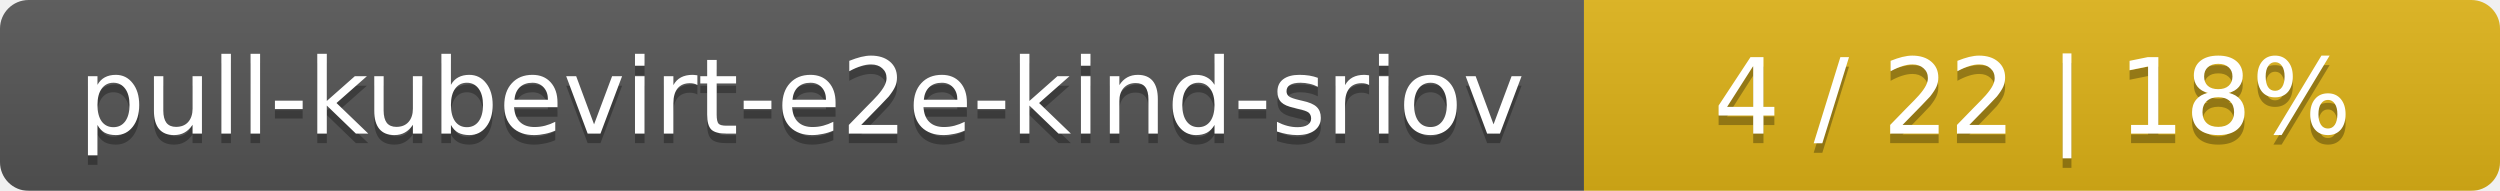
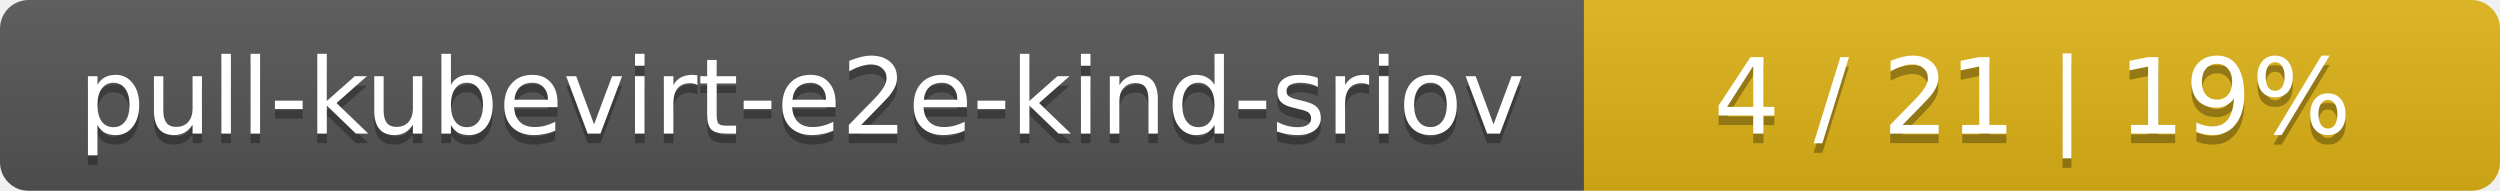
<svg xmlns="http://www.w3.org/2000/svg" width="262" height="20">
  <linearGradient id="smooth" x2="0" y2="100%">
    <stop offset="0" stop-color="#bbb" stop-opacity=".1" />
    <stop offset="1" stop-opacity=".1" />
  </linearGradient>
  <mask id="round">
    <rect width="262" height="20" rx="3" fill="#fff" />
  </mask>
  <g mask="url(#round)">
    <rect width="166" height="20" fill="#555" />
    <rect x="166" width="96" height="20" fill="#dfb317" />
    <rect width="262" height="20" fill="url(#smooth)" />
  </g>
  <g fill="#fff" text-anchor="middle" font-family="DejaVu Sans,Verdana,Geneva,sans-serif" font-size="11">
    <text x="84" y="15" fill="#010101" fill-opacity=".3">pull-kubevirt-e2e-kind-sriov</text>
    <text x="84" y="14">pull-kubevirt-e2e-kind-sriov</text>
-     <text x="213" y="15" fill="#010101" fill-opacity=".3">4 / 22    |    18%</text>
-     <text x="213" y="14">4 / 22    |    18%</text>
+     <text x="213" y="15" fill="#010101" fill-opacity=".3">4 / 21    |    19%</text>
+     <text x="213" y="14">4 / 21    |    19%</text>
  </g>
</svg>
